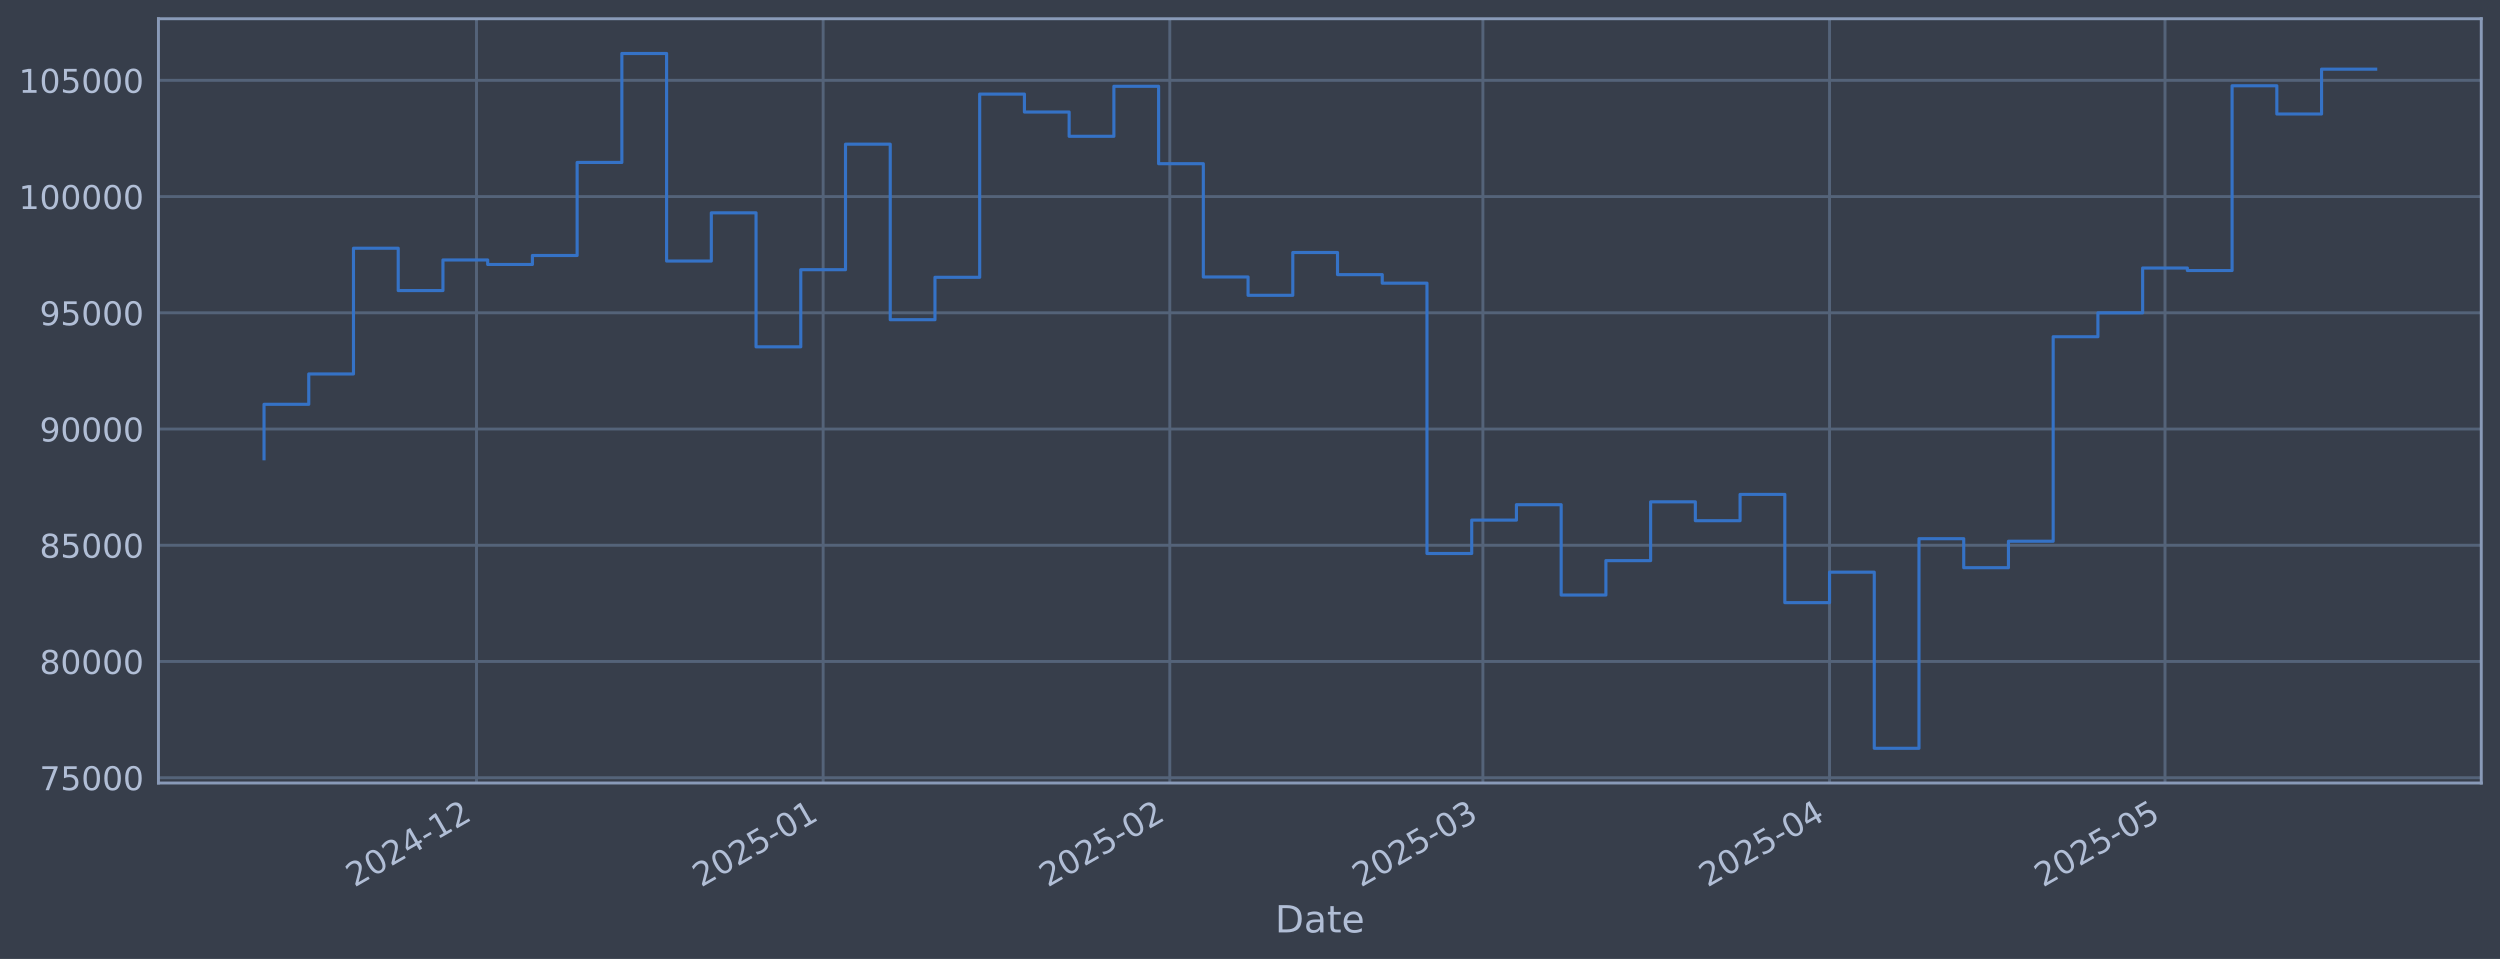
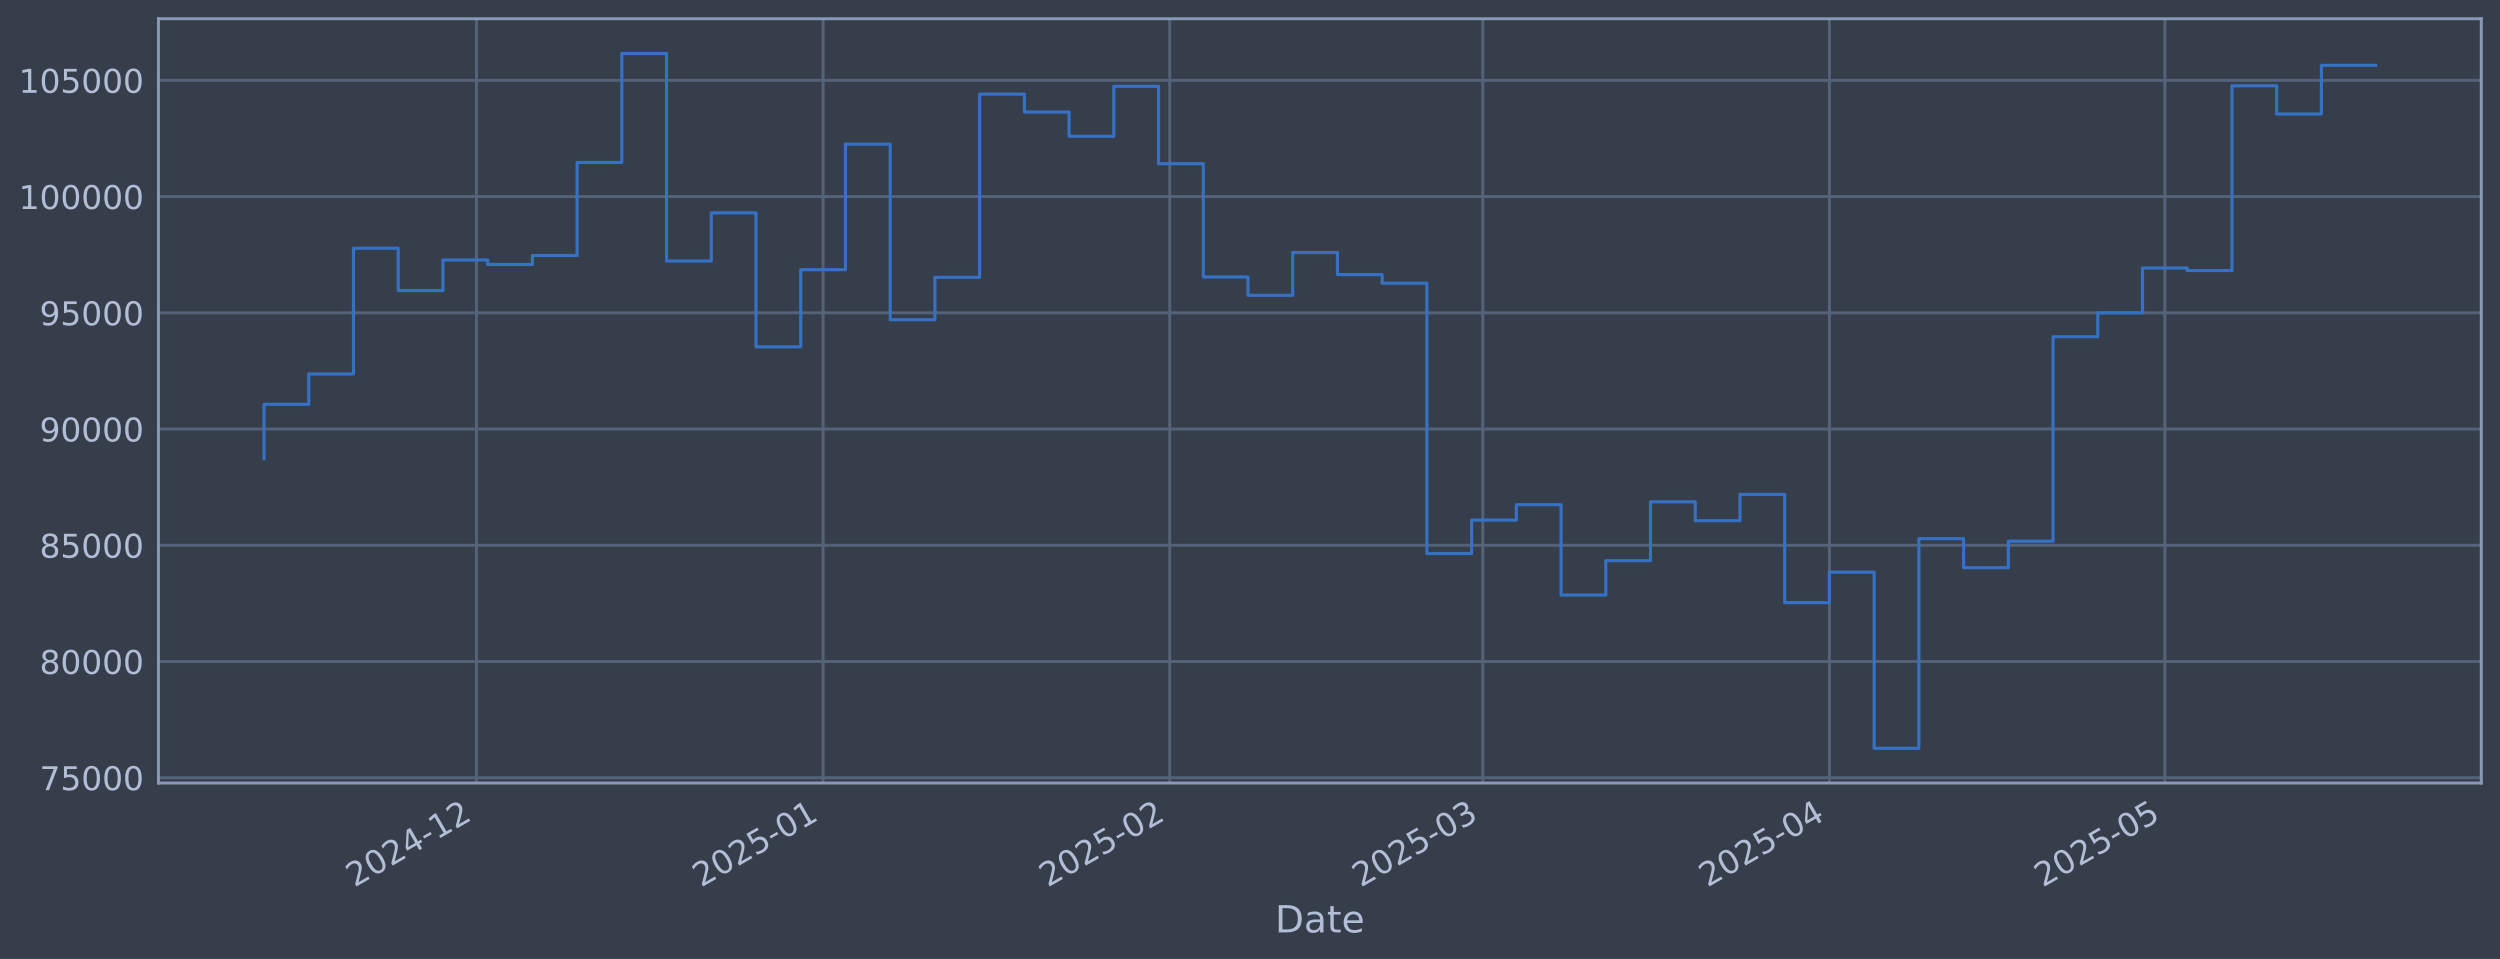
<svg xmlns="http://www.w3.org/2000/svg" xmlns:xlink="http://www.w3.org/1999/xlink" width="960.9pt" height="368.58pt" viewBox="0 0 960.9 368.58" version="1.1">
  <defs>
    <style type="text/css">*{stroke-linejoin: round; stroke-linecap: butt}</style>
  </defs>
  <g id="figure_1">
    <g id="patch_1">
      <path d="M 0 368.58  L 960.9 368.58  L 960.9 0  L 0 0  z " style="fill: #373e4b" />
    </g>
    <g id="axes_1">
      <g id="patch_2">
        <path d="M 60.901 300.96  L 953.701 300.96  L 953.701 7.2  L 60.901 7.2  z " style="fill: #373e4b" />
      </g>
      <g id="matplotlib.axis_1">
        <g id="xtick_1">
          <g id="line2d_1">
-             <path d="M 183.144 300.96  L 183.144 7.2  " clip-path="url(#pde1f74e7f2)" style="fill: none; stroke: #546379; stroke-width: 1.12; stroke-linecap: square" />
+             <path d="M 183.138 300.96  L 183.138 7.2  " clip-path="url(#pfe90645184)" style="fill: none; stroke: #546379; stroke-width: 1.12; stroke-linecap: square" />
          </g>
          <g id="line2d_2" />
          <g id="text_1">
-             <g style="fill: #b1bed6" transform="translate(136.2408 341.1745) rotate(-30) scale(0.126 -0.126)">
+             <g style="fill: #b1bed6" transform="translate(136.2345 341.1745) rotate(-30) scale(0.126 -0.126)">
              <defs>
                <path id="DejaVuSans-32" d="M 1228 531  L 3431 531  L 3431 0  L 469 0  L 469 531  Q 828 903 1448 1529  Q 2069 2156 2228 2338  Q 2531 2678 2651 2914  Q 2772 3150 2772 3378  Q 2772 3750 2511 3984  Q 2250 4219 1831 4219  Q 1534 4219 1204 4116  Q 875 4013 500 3803  L 500 4441  Q 881 4594 1212 4672  Q 1544 4750 1819 4750  Q 2544 4750 2975 4387  Q 3406 4025 3406 3419  Q 3406 3131 3298 2873  Q 3191 2616 2906 2266  Q 2828 2175 2409 1742  Q 1991 1309 1228 531  z " transform="scale(0.015625)" />
                <path id="DejaVuSans-30" d="M 2034 4250  Q 1547 4250 1301 3770  Q 1056 3291 1056 2328  Q 1056 1369 1301 889  Q 1547 409 2034 409  Q 2525 409 2770 889  Q 3016 1369 3016 2328  Q 3016 3291 2770 3770  Q 2525 4250 2034 4250  z M 2034 4750  Q 2819 4750 3233 4129  Q 3647 3509 3647 2328  Q 3647 1150 3233 529  Q 2819 -91 2034 -91  Q 1250 -91 836 529  Q 422 1150 422 2328  Q 422 3509 836 4129  Q 1250 4750 2034 4750  z " transform="scale(0.015625)" />
                <path id="DejaVuSans-34" d="M 2419 4116  L 825 1625  L 2419 1625  L 2419 4116  z M 2253 4666  L 3047 4666  L 3047 1625  L 3713 1625  L 3713 1100  L 3047 1100  L 3047 0  L 2419 0  L 2419 1100  L 313 1100  L 313 1709  L 2253 4666  z " transform="scale(0.015625)" />
                <path id="DejaVuSans-2d" d="M 313 2009  L 1997 2009  L 1997 1497  L 313 1497  L 313 2009  z " transform="scale(0.015625)" />
                <path id="DejaVuSans-31" d="M 794 531  L 1825 531  L 1825 4091  L 703 3866  L 703 4441  L 1819 4666  L 2450 4666  L 2450 531  L 3481 531  L 3481 0  L 794 0  L 794 531  z " transform="scale(0.015625)" />
              </defs>
              <use xlink:href="#DejaVuSans-32" />
              <use xlink:href="#DejaVuSans-30" transform="translate(63.62305 0)" />
              <use xlink:href="#DejaVuSans-32" transform="translate(127.2461 0)" />
              <use xlink:href="#DejaVuSans-34" transform="translate(190.8691 0)" />
              <use xlink:href="#DejaVuSans-2d" transform="translate(254.4922 0)" />
              <use xlink:href="#DejaVuSans-31" transform="translate(290.5762 0)" />
              <use xlink:href="#DejaVuSans-32" transform="translate(354.1992 0)" />
            </g>
          </g>
        </g>
        <g id="xtick_2">
          <g id="line2d_3">
-             <path d="M 316.382 300.96  L 316.382 7.2  " clip-path="url(#pde1f74e7f2)" style="fill: none; stroke: #546379; stroke-width: 1.12; stroke-linecap: square" />
+             <path d="M 316.365 300.96  L 316.365 7.2  " clip-path="url(#pfe90645184)" style="fill: none; stroke: #546379; stroke-width: 1.12; stroke-linecap: square" />
          </g>
          <g id="line2d_4" />
          <g id="text_2">
-             <g style="fill: #b1bed6" transform="translate(269.4784 341.1745) rotate(-30) scale(0.126 -0.126)">
+             <g style="fill: #b1bed6" transform="translate(269.4618 341.1745) rotate(-30) scale(0.126 -0.126)">
              <defs>
                <path id="DejaVuSans-35" d="M 691 4666  L 3169 4666  L 3169 4134  L 1269 4134  L 1269 2991  Q 1406 3038 1543 3061  Q 1681 3084 1819 3084  Q 2600 3084 3056 2656  Q 3513 2228 3513 1497  Q 3513 744 3044 326  Q 2575 -91 1722 -91  Q 1428 -91 1123 -41  Q 819 9 494 109  L 494 744  Q 775 591 1075 516  Q 1375 441 1709 441  Q 2250 441 2565 725  Q 2881 1009 2881 1497  Q 2881 1984 2565 2268  Q 2250 2553 1709 2553  Q 1456 2553 1204 2497  Q 953 2441 691 2322  L 691 4666  z " transform="scale(0.015625)" />
              </defs>
              <use xlink:href="#DejaVuSans-32" />
              <use xlink:href="#DejaVuSans-30" transform="translate(63.62305 0)" />
              <use xlink:href="#DejaVuSans-32" transform="translate(127.2461 0)" />
              <use xlink:href="#DejaVuSans-35" transform="translate(190.8691 0)" />
              <use xlink:href="#DejaVuSans-2d" transform="translate(254.4922 0)" />
              <use xlink:href="#DejaVuSans-30" transform="translate(290.5762 0)" />
              <use xlink:href="#DejaVuSans-31" transform="translate(354.1992 0)" />
            </g>
          </g>
        </g>
        <g id="xtick_3">
          <g id="line2d_5">
-             <path d="M 449.619 300.96  L 449.619 7.2  " clip-path="url(#pde1f74e7f2)" style="fill: none; stroke: #546379; stroke-width: 1.12; stroke-linecap: square" />
+             <path d="M 449.592 300.96  L 449.592 7.2  " clip-path="url(#pfe90645184)" style="fill: none; stroke: #546379; stroke-width: 1.12; stroke-linecap: square" />
          </g>
          <g id="line2d_6" />
          <g id="text_3">
-             <g style="fill: #b1bed6" transform="translate(402.716 341.1745) rotate(-30) scale(0.126 -0.126)">
+             <g style="fill: #b1bed6" transform="translate(402.6891 341.1745) rotate(-30) scale(0.126 -0.126)">
              <use xlink:href="#DejaVuSans-32" />
              <use xlink:href="#DejaVuSans-30" transform="translate(63.62305 0)" />
              <use xlink:href="#DejaVuSans-32" transform="translate(127.2461 0)" />
              <use xlink:href="#DejaVuSans-35" transform="translate(190.8691 0)" />
              <use xlink:href="#DejaVuSans-2d" transform="translate(254.4922 0)" />
              <use xlink:href="#DejaVuSans-30" transform="translate(290.5762 0)" />
              <use xlink:href="#DejaVuSans-32" transform="translate(354.1992 0)" />
            </g>
          </g>
        </g>
        <g id="xtick_4">
          <g id="line2d_7">
-             <path d="M 569.963 300.96  L 569.963 7.2  " clip-path="url(#pde1f74e7f2)" style="fill: none; stroke: #546379; stroke-width: 1.12; stroke-linecap: square" />
+             <path d="M 569.927 300.96  L 569.927 7.2  " clip-path="url(#pfe90645184)" style="fill: none; stroke: #546379; stroke-width: 1.12; stroke-linecap: square" />
          </g>
          <g id="line2d_8" />
          <g id="text_4">
-             <g style="fill: #b1bed6" transform="translate(523.0597 341.1745) rotate(-30) scale(0.126 -0.126)">
+             <g style="fill: #b1bed6" transform="translate(523.0234 341.1745) rotate(-30) scale(0.126 -0.126)">
              <defs>
                <path id="DejaVuSans-33" d="M 2597 2516  Q 3050 2419 3304 2112  Q 3559 1806 3559 1356  Q 3559 666 3084 287  Q 2609 -91 1734 -91  Q 1441 -91 1130 -33  Q 819 25 488 141  L 488 750  Q 750 597 1062 519  Q 1375 441 1716 441  Q 2309 441 2620 675  Q 2931 909 2931 1356  Q 2931 1769 2642 2001  Q 2353 2234 1838 2234  L 1294 2234  L 1294 2753  L 1863 2753  Q 2328 2753 2575 2939  Q 2822 3125 2822 3475  Q 2822 3834 2567 4026  Q 2313 4219 1838 4219  Q 1578 4219 1281 4162  Q 984 4106 628 3988  L 628 4550  Q 988 4650 1302 4700  Q 1616 4750 1894 4750  Q 2613 4750 3031 4423  Q 3450 4097 3450 3541  Q 3450 3153 3228 2886  Q 3006 2619 2597 2516  z " transform="scale(0.015625)" />
              </defs>
              <use xlink:href="#DejaVuSans-32" />
              <use xlink:href="#DejaVuSans-30" transform="translate(63.62305 0)" />
              <use xlink:href="#DejaVuSans-32" transform="translate(127.2461 0)" />
              <use xlink:href="#DejaVuSans-35" transform="translate(190.8691 0)" />
              <use xlink:href="#DejaVuSans-2d" transform="translate(254.4922 0)" />
              <use xlink:href="#DejaVuSans-30" transform="translate(290.5762 0)" />
              <use xlink:href="#DejaVuSans-33" transform="translate(354.1992 0)" />
            </g>
          </g>
        </g>
        <g id="xtick_5">
          <g id="line2d_9">
-             <path d="M 703.201 300.96  L 703.201 7.2  " clip-path="url(#pde1f74e7f2)" style="fill: none; stroke: #546379; stroke-width: 1.12; stroke-linecap: square" />
+             <path d="M 703.154 300.96  L 703.154 7.2  " clip-path="url(#pfe90645184)" style="fill: none; stroke: #546379; stroke-width: 1.12; stroke-linecap: square" />
          </g>
          <g id="line2d_10" />
          <g id="text_5">
-             <g style="fill: #b1bed6" transform="translate(656.2973 341.1745) rotate(-30) scale(0.126 -0.126)">
+             <g style="fill: #b1bed6" transform="translate(656.2507 341.1745) rotate(-30) scale(0.126 -0.126)">
              <use xlink:href="#DejaVuSans-32" />
              <use xlink:href="#DejaVuSans-30" transform="translate(63.62305 0)" />
              <use xlink:href="#DejaVuSans-32" transform="translate(127.2461 0)" />
              <use xlink:href="#DejaVuSans-35" transform="translate(190.8691 0)" />
              <use xlink:href="#DejaVuSans-2d" transform="translate(254.4922 0)" />
              <use xlink:href="#DejaVuSans-30" transform="translate(290.5762 0)" />
              <use xlink:href="#DejaVuSans-34" transform="translate(354.1992 0)" />
            </g>
          </g>
        </g>
        <g id="xtick_6">
          <g id="line2d_11">
-             <path d="M 832.14 300.96  L 832.14 7.2  " clip-path="url(#pde1f74e7f2)" style="fill: none; stroke: #546379; stroke-width: 1.12; stroke-linecap: square" />
+             <path d="M 832.084 300.96  L 832.084 7.2  " clip-path="url(#pfe90645184)" style="fill: none; stroke: #546379; stroke-width: 1.12; stroke-linecap: square" />
          </g>
          <g id="line2d_12" />
          <g id="text_6">
-             <g style="fill: #b1bed6" transform="translate(785.2369 341.1745) rotate(-30) scale(0.126 -0.126)">
+             <g style="fill: #b1bed6" transform="translate(785.1803 341.1745) rotate(-30) scale(0.126 -0.126)">
              <use xlink:href="#DejaVuSans-32" />
              <use xlink:href="#DejaVuSans-30" transform="translate(63.62305 0)" />
              <use xlink:href="#DejaVuSans-32" transform="translate(127.2461 0)" />
              <use xlink:href="#DejaVuSans-35" transform="translate(190.8691 0)" />
              <use xlink:href="#DejaVuSans-2d" transform="translate(254.4922 0)" />
              <use xlink:href="#DejaVuSans-30" transform="translate(290.5762 0)" />
              <use xlink:href="#DejaVuSans-35" transform="translate(354.1992 0)" />
            </g>
          </g>
        </g>
        <g id="text_7">
          <g style="fill: #b1bed6" transform="translate(490.0914 358.3856) scale(0.144 -0.144)">
            <defs>
              <path id="DejaVuSans-44" d="M 1259 4147  L 1259 519  L 2022 519  Q 2988 519 3436 956  Q 3884 1394 3884 2338  Q 3884 3275 3436 3711  Q 2988 4147 2022 4147  L 1259 4147  z M 628 4666  L 1925 4666  Q 3281 4666 3915 4102  Q 4550 3538 4550 2338  Q 4550 1131 3912 565  Q 3275 0 1925 0  L 628 0  L 628 4666  z " transform="scale(0.015625)" />
              <path id="DejaVuSans-61" d="M 2194 1759  Q 1497 1759 1228 1600  Q 959 1441 959 1056  Q 959 750 1161 570  Q 1363 391 1709 391  Q 2188 391 2477 730  Q 2766 1069 2766 1631  L 2766 1759  L 2194 1759  z M 3341 1997  L 3341 0  L 2766 0  L 2766 531  Q 2569 213 2275 61  Q 1981 -91 1556 -91  Q 1019 -91 701 211  Q 384 513 384 1019  Q 384 1609 779 1909  Q 1175 2209 1959 2209  L 2766 2209  L 2766 2266  Q 2766 2663 2505 2880  Q 2244 3097 1772 3097  Q 1472 3097 1187 3025  Q 903 2953 641 2809  L 641 3341  Q 956 3463 1253 3523  Q 1550 3584 1831 3584  Q 2591 3584 2966 3190  Q 3341 2797 3341 1997  z " transform="scale(0.015625)" />
              <path id="DejaVuSans-74" d="M 1172 4494  L 1172 3500  L 2356 3500  L 2356 3053  L 1172 3053  L 1172 1153  Q 1172 725 1289 603  Q 1406 481 1766 481  L 2356 481  L 2356 0  L 1766 0  Q 1100 0 847 248  Q 594 497 594 1153  L 594 3053  L 172 3053  L 172 3500  L 594 3500  L 594 4494  L 1172 4494  z " transform="scale(0.015625)" />
              <path id="DejaVuSans-65" d="M 3597 1894  L 3597 1613  L 953 1613  Q 991 1019 1311 708  Q 1631 397 2203 397  Q 2534 397 2845 478  Q 3156 559 3463 722  L 3463 178  Q 3153 47 2828 -22  Q 2503 -91 2169 -91  Q 1331 -91 842 396  Q 353 884 353 1716  Q 353 2575 817 3079  Q 1281 3584 2069 3584  Q 2775 3584 3186 3129  Q 3597 2675 3597 1894  z M 3022 2063  Q 3016 2534 2758 2815  Q 2500 3097 2075 3097  Q 1594 3097 1305 2825  Q 1016 2553 972 2059  L 3022 2063  z " transform="scale(0.015625)" />
            </defs>
            <use xlink:href="#DejaVuSans-44" />
            <use xlink:href="#DejaVuSans-61" transform="translate(77.00195 0)" />
            <use xlink:href="#DejaVuSans-74" transform="translate(138.2812 0)" />
            <use xlink:href="#DejaVuSans-65" transform="translate(177.4902 0)" />
          </g>
        </g>
      </g>
      <g id="matplotlib.axis_2">
        <g id="ytick_1">
          <g id="line2d_13">
-             <path d="M 60.901 298.924  L 953.701 298.924  " clip-path="url(#pde1f74e7f2)" style="fill: none; stroke: #546379; stroke-width: 1.12; stroke-linecap: square" />
+             <path d="M 60.901 298.924  L 953.701 298.924  " clip-path="url(#pfe90645184)" style="fill: none; stroke: #546379; stroke-width: 1.12; stroke-linecap: square" />
          </g>
          <g id="line2d_14" />
          <g id="text_8">
            <g style="fill: #b1bed6" transform="translate(15.21675 303.7108) scale(0.126 -0.126)">
              <defs>
                <path id="DejaVuSans-37" d="M 525 4666  L 3525 4666  L 3525 4397  L 1831 0  L 1172 0  L 2766 4134  L 525 4134  L 525 4666  z " transform="scale(0.015625)" />
              </defs>
              <use xlink:href="#DejaVuSans-37" />
              <use xlink:href="#DejaVuSans-35" transform="translate(63.62305 0)" />
              <use xlink:href="#DejaVuSans-30" transform="translate(127.2461 0)" />
              <use xlink:href="#DejaVuSans-30" transform="translate(190.8691 0)" />
              <use xlink:href="#DejaVuSans-30" transform="translate(254.4922 0)" />
            </g>
          </g>
        </g>
        <g id="ytick_2">
          <g id="line2d_15">
-             <path d="M 60.901 254.25  L 953.701 254.25  " clip-path="url(#pde1f74e7f2)" style="fill: none; stroke: #546379; stroke-width: 1.12; stroke-linecap: square" />
+             <path d="M 60.901 254.25  L 953.701 254.25  " clip-path="url(#pfe90645184)" style="fill: none; stroke: #546379; stroke-width: 1.12; stroke-linecap: square" />
          </g>
          <g id="line2d_16" />
          <g id="text_9">
            <g style="fill: #b1bed6" transform="translate(15.21675 259.037) scale(0.126 -0.126)">
              <defs>
                <path id="DejaVuSans-38" d="M 2034 2216  Q 1584 2216 1326 1975  Q 1069 1734 1069 1313  Q 1069 891 1326 650  Q 1584 409 2034 409  Q 2484 409 2743 651  Q 3003 894 3003 1313  Q 3003 1734 2745 1975  Q 2488 2216 2034 2216  z M 1403 2484  Q 997 2584 770 2862  Q 544 3141 544 3541  Q 544 4100 942 4425  Q 1341 4750 2034 4750  Q 2731 4750 3128 4425  Q 3525 4100 3525 3541  Q 3525 3141 3298 2862  Q 3072 2584 2669 2484  Q 3125 2378 3379 2068  Q 3634 1759 3634 1313  Q 3634 634 3220 271  Q 2806 -91 2034 -91  Q 1263 -91 848 271  Q 434 634 434 1313  Q 434 1759 690 2068  Q 947 2378 1403 2484  z M 1172 3481  Q 1172 3119 1398 2916  Q 1625 2713 2034 2713  Q 2441 2713 2670 2916  Q 2900 3119 2900 3481  Q 2900 3844 2670 4047  Q 2441 4250 2034 4250  Q 1625 4250 1398 4047  Q 1172 3844 1172 3481  z " transform="scale(0.015625)" />
              </defs>
              <use xlink:href="#DejaVuSans-38" />
              <use xlink:href="#DejaVuSans-30" transform="translate(63.62305 0)" />
              <use xlink:href="#DejaVuSans-30" transform="translate(127.2461 0)" />
              <use xlink:href="#DejaVuSans-30" transform="translate(190.8691 0)" />
              <use xlink:href="#DejaVuSans-30" transform="translate(254.4922 0)" />
            </g>
          </g>
        </g>
        <g id="ytick_3">
          <g id="line2d_17">
-             <path d="M 60.901 209.576  L 953.701 209.576  " clip-path="url(#pde1f74e7f2)" style="fill: none; stroke: #546379; stroke-width: 1.12; stroke-linecap: square" />
+             <path d="M 60.901 209.576  L 953.701 209.576  " clip-path="url(#pfe90645184)" style="fill: none; stroke: #546379; stroke-width: 1.12; stroke-linecap: square" />
          </g>
          <g id="line2d_18" />
          <g id="text_10">
            <g style="fill: #b1bed6" transform="translate(15.21675 214.3633) scale(0.126 -0.126)">
              <use xlink:href="#DejaVuSans-38" />
              <use xlink:href="#DejaVuSans-35" transform="translate(63.62305 0)" />
              <use xlink:href="#DejaVuSans-30" transform="translate(127.2461 0)" />
              <use xlink:href="#DejaVuSans-30" transform="translate(190.8691 0)" />
              <use xlink:href="#DejaVuSans-30" transform="translate(254.4922 0)" />
            </g>
          </g>
        </g>
        <g id="ytick_4">
          <g id="line2d_19">
-             <path d="M 60.901 164.903  L 953.701 164.903  " clip-path="url(#pde1f74e7f2)" style="fill: none; stroke: #546379; stroke-width: 1.12; stroke-linecap: square" />
+             <path d="M 60.901 164.903  L 953.701 164.903  " clip-path="url(#pfe90645184)" style="fill: none; stroke: #546379; stroke-width: 1.12; stroke-linecap: square" />
          </g>
          <g id="line2d_20" />
          <g id="text_11">
            <g style="fill: #b1bed6" transform="translate(15.21675 169.6896) scale(0.126 -0.126)">
              <defs>
                <path id="DejaVuSans-39" d="M 703 97  L 703 672  Q 941 559 1184 500  Q 1428 441 1663 441  Q 2288 441 2617 861  Q 2947 1281 2994 2138  Q 2813 1869 2534 1725  Q 2256 1581 1919 1581  Q 1219 1581 811 2004  Q 403 2428 403 3163  Q 403 3881 828 4315  Q 1253 4750 1959 4750  Q 2769 4750 3195 4129  Q 3622 3509 3622 2328  Q 3622 1225 3098 567  Q 2575 -91 1691 -91  Q 1453 -91 1209 -44  Q 966 3 703 97  z M 1959 2075  Q 2384 2075 2632 2365  Q 2881 2656 2881 3163  Q 2881 3666 2632 3958  Q 2384 4250 1959 4250  Q 1534 4250 1286 3958  Q 1038 3666 1038 3163  Q 1038 2656 1286 2365  Q 1534 2075 1959 2075  z " transform="scale(0.015625)" />
              </defs>
              <use xlink:href="#DejaVuSans-39" />
              <use xlink:href="#DejaVuSans-30" transform="translate(63.62305 0)" />
              <use xlink:href="#DejaVuSans-30" transform="translate(127.2461 0)" />
              <use xlink:href="#DejaVuSans-30" transform="translate(190.8691 0)" />
              <use xlink:href="#DejaVuSans-30" transform="translate(254.4922 0)" />
            </g>
          </g>
        </g>
        <g id="ytick_5">
          <g id="line2d_21">
-             <path d="M 60.901 120.229  L 953.701 120.229  " clip-path="url(#pde1f74e7f2)" style="fill: none; stroke: #546379; stroke-width: 1.12; stroke-linecap: square" />
+             <path d="M 60.901 120.229  L 953.701 120.229  " clip-path="url(#pfe90645184)" style="fill: none; stroke: #546379; stroke-width: 1.12; stroke-linecap: square" />
          </g>
          <g id="line2d_22" />
          <g id="text_12">
            <g style="fill: #b1bed6" transform="translate(15.21675 125.0159) scale(0.126 -0.126)">
              <use xlink:href="#DejaVuSans-39" />
              <use xlink:href="#DejaVuSans-35" transform="translate(63.62305 0)" />
              <use xlink:href="#DejaVuSans-30" transform="translate(127.2461 0)" />
              <use xlink:href="#DejaVuSans-30" transform="translate(190.8691 0)" />
              <use xlink:href="#DejaVuSans-30" transform="translate(254.4922 0)" />
            </g>
          </g>
        </g>
        <g id="ytick_6">
          <g id="line2d_23">
-             <path d="M 60.901 75.555  L 953.701 75.555  " clip-path="url(#pde1f74e7f2)" style="fill: none; stroke: #546379; stroke-width: 1.12; stroke-linecap: square" />
+             <path d="M 60.901 75.555  L 953.701 75.555  " clip-path="url(#pfe90645184)" style="fill: none; stroke: #546379; stroke-width: 1.12; stroke-linecap: square" />
          </g>
          <g id="line2d_24" />
          <g id="text_13">
            <g style="fill: #b1bed6" transform="translate(7.2 80.34213) scale(0.126 -0.126)">
              <use xlink:href="#DejaVuSans-31" />
              <use xlink:href="#DejaVuSans-30" transform="translate(63.62305 0)" />
              <use xlink:href="#DejaVuSans-30" transform="translate(127.2461 0)" />
              <use xlink:href="#DejaVuSans-30" transform="translate(190.8691 0)" />
              <use xlink:href="#DejaVuSans-30" transform="translate(254.4922 0)" />
              <use xlink:href="#DejaVuSans-30" transform="translate(318.1152 0)" />
            </g>
          </g>
        </g>
        <g id="ytick_7">
          <g id="line2d_25">
-             <path d="M 60.901 30.881  L 953.701 30.881  " clip-path="url(#pde1f74e7f2)" style="fill: none; stroke: #546379; stroke-width: 1.12; stroke-linecap: square" />
+             <path d="M 60.901 30.881  L 953.701 30.881  " clip-path="url(#pfe90645184)" style="fill: none; stroke: #546379; stroke-width: 1.12; stroke-linecap: square" />
          </g>
          <g id="line2d_26" />
          <g id="text_14">
            <g style="fill: #b1bed6" transform="translate(7.2 35.6684) scale(0.126 -0.126)">
              <use xlink:href="#DejaVuSans-31" />
              <use xlink:href="#DejaVuSans-30" transform="translate(63.62305 0)" />
              <use xlink:href="#DejaVuSans-35" transform="translate(127.2461 0)" />
              <use xlink:href="#DejaVuSans-30" transform="translate(190.8691 0)" />
              <use xlink:href="#DejaVuSans-30" transform="translate(254.4922 0)" />
              <use xlink:href="#DejaVuSans-30" transform="translate(318.1152 0)" />
            </g>
          </g>
        </g>
      </g>
      <g id="line2d_27">
-         <path d="M 101.482 176.341  L 101.482 155.403  L 118.674 155.403  L 118.674 143.732  L 135.866 143.732  L 135.866 95.418  L 153.058 95.418  L 153.058 111.678  L 170.25 111.678  L 170.25 99.915  L 187.442 99.915  L 187.442 101.649  L 204.634 101.649  L 204.634 98.2  L 221.826 98.2  L 221.826 62.443  L 239.018 62.443  L 239.018 20.553  L 256.21 20.553  L 256.21 100.335  L 273.402 100.335  L 273.402 81.808  L 290.594 81.808  L 290.594 133.306  L 307.786 133.306  L 307.786 103.667  L 324.978 103.667  L 324.978 55.422  L 342.17 55.422  L 342.17 122.885  L 359.362 122.885  L 359.362 106.584  L 376.553 106.584  L 376.553 36.163  L 393.745 36.163  L 393.745 43.059  L 410.937 43.059  L 410.937 52.391  L 428.129 52.391  L 428.129 33.169  L 445.321 33.169  L 445.321 62.915  L 462.513 62.915  L 462.513 106.463  L 479.705 106.463  L 479.705 113.51  L 496.897 113.51  L 496.897 97.056  L 514.089 97.056  L 514.089 105.551  L 531.281 105.551  L 531.281 108.839  L 548.473 108.839  L 548.473 212.74  L 565.665 212.74  L 565.665 199.911  L 582.857 199.911  L 582.857 193.981  L 600.049 193.981  L 600.049 228.703  L 617.241 228.703  L 617.241 215.477  L 634.433 215.477  L 634.433 192.89  L 651.625 192.89  L 651.625 200.132  L 668.817 200.132  L 668.817 190.029  L 686.009 190.029  L 686.009 231.635  L 703.201 231.635  L 703.201 219.923  L 720.392 219.923  L 720.392 287.607  L 737.584 287.607  L 737.584 207.045  L 754.776 207.045  L 754.776 218.211  L 771.968 218.211  L 771.968 208.034  L 789.16 208.034  L 789.16 129.425  L 806.352 129.425  L 806.352 120.245  L 823.544 120.245  L 823.544 103.011  L 840.736 103.011  L 840.736 103.982  L 857.928 103.982  L 857.928 32.97  L 875.12 32.97  L 875.12 43.817  L 892.312 43.817  L 892.312 26.577  L 913.119 26.577  " clip-path="url(#pde1f74e7f2)" style="fill: none; stroke: #3572c6; stroke-width: 1.2; stroke-linecap: square" />
+         <path d="M 101.482 176.341  L 101.482 155.403  L 118.673 155.403  L 118.673 143.732  L 135.864 143.732  L 135.864 95.418  L 153.054 95.418  L 153.054 111.678  L 170.245 111.678  L 170.245 99.915  L 187.435 99.915  L 187.435 101.649  L 204.626 101.649  L 204.626 98.2  L 221.817 98.2  L 221.817 62.443  L 239.007 62.443  L 239.007 20.553  L 256.198 20.553  L 256.198 100.335  L 273.389 100.335  L 273.389 81.808  L 290.579 81.808  L 290.579 133.306  L 307.77 133.306  L 307.77 103.667  L 324.96 103.667  L 324.96 55.422  L 342.151 55.422  L 342.151 122.885  L 359.342 122.885  L 359.342 106.584  L 376.532 106.584  L 376.532 36.163  L 393.723 36.163  L 393.723 43.059  L 410.913 43.059  L 410.913 52.391  L 428.104 52.391  L 428.104 33.169  L 445.295 33.169  L 445.295 62.915  L 462.485 62.915  L 462.485 106.463  L 479.676 106.463  L 479.676 113.51  L 496.867 113.51  L 496.867 97.056  L 514.057 97.056  L 514.057 105.551  L 531.248 105.551  L 531.248 108.839  L 548.438 108.839  L 548.438 212.74  L 565.629 212.74  L 565.629 199.911  L 582.82 199.911  L 582.82 193.981  L 600.01 193.981  L 600.01 228.703  L 617.201 228.703  L 617.201 215.477  L 634.391 215.477  L 634.391 192.89  L 651.582 192.89  L 651.582 200.132  L 668.773 200.132  L 668.773 190.029  L 685.963 190.029  L 685.963 231.635  L 703.154 231.635  L 703.154 219.923  L 720.345 219.923  L 720.345 287.607  L 737.535 287.607  L 737.535 207.045  L 754.726 207.045  L 754.726 218.211  L 771.916 218.211  L 771.916 208.034  L 789.107 208.034  L 789.107 129.425  L 806.298 129.425  L 806.298 120.245  L 823.488 120.245  L 823.488 103.011  L 840.679 103.011  L 840.679 103.982  L 857.87 103.982  L 857.87 32.97  L 875.06 32.97  L 875.06 43.817  L 892.251 43.817  L 892.251 25.108  L 913.119 25.108  " clip-path="url(#pfe90645184)" style="fill: none; stroke: #3572c6; stroke-width: 1.2; stroke-linecap: square" />
      </g>
      <g id="patch_3">
        <path d="M 60.901 300.96  L 60.901 7.2  " style="fill: none; stroke: #899ab8; stroke-width: 1.12; stroke-linejoin: miter; stroke-linecap: square" />
      </g>
      <g id="patch_4">
        <path d="M 953.701 300.96  L 953.701 7.2  " style="fill: none; stroke: #899ab8; stroke-width: 1.12; stroke-linejoin: miter; stroke-linecap: square" />
      </g>
      <g id="patch_5">
        <path d="M 60.901 300.96  L 953.701 300.96  " style="fill: none; stroke: #899ab8; stroke-width: 1.12; stroke-linejoin: miter; stroke-linecap: square" />
      </g>
      <g id="patch_6">
        <path d="M 60.901 7.2  L 953.701 7.2  " style="fill: none; stroke: #899ab8; stroke-width: 1.12; stroke-linejoin: miter; stroke-linecap: square" />
      </g>
    </g>
  </g>
  <defs>
-     <clipPath id="pde1f74e7f2">
+     <clipPath id="pfe90645184">
      <rect x="60.901" y="7.2" width="892.8" height="293.76" />
    </clipPath>
  </defs>
</svg>
